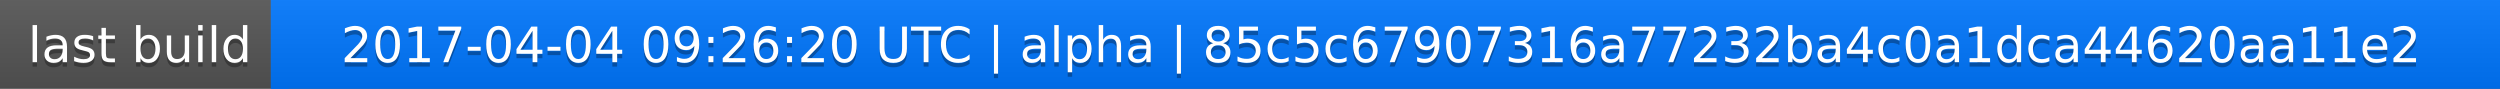
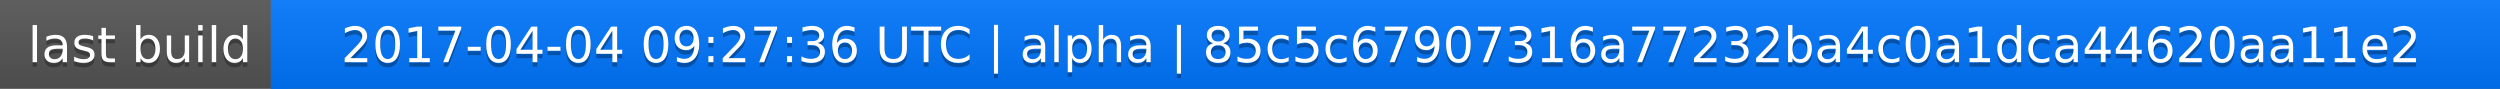
<svg xmlns="http://www.w3.org/2000/svg" width="563" height="20">
  <linearGradient id="a" x2="0" y2="100%">
    <stop offset="0" stop-color="#bbb" stop-opacity=".1" />
    <stop offset="1" stop-opacity=".1" />
  </linearGradient>
  <rect rx="0" width="563" height="20" fill="#555" />
  <rect rx="0" x="61" width="502" height="20" fill="#07f" />
  <path fill="#07f" d="M61 0h4v20h-4z" />
  <rect rx="0" width="563" height="20" fill="url(#a)" />
  <g fill="#fff" text-anchor="middle" font-family="DejaVu Sans,Verdana,Geneva,sans-serif" font-size="11">
    <text x="31.5" y="15" fill="#010101" fill-opacity=".3">last build</text>
    <text x="31.5" y="14">last build</text>
-     <text x="311" y="15" fill="#010101" fill-opacity=".3">2017-04-04 09:26:20 UTC | alpha | 85c5c67907316a77232ba4c0a1dca44620aa11e2</text>
-     <text x="311" y="14">2017-04-04 09:26:20 UTC | alpha | 85c5c67907316a77232ba4c0a1dca44620aa11e2</text>
+     <text x="311" y="15" fill="#010101" fill-opacity=".3">2017-04-04 09:27:36 UTC | alpha | 85c5c67907316a77232ba4c0a1dca44620aa11e2</text>
+     <text x="311" y="14">2017-04-04 09:27:36 UTC | alpha | 85c5c67907316a77232ba4c0a1dca44620aa11e2</text>
  </g>
</svg>
